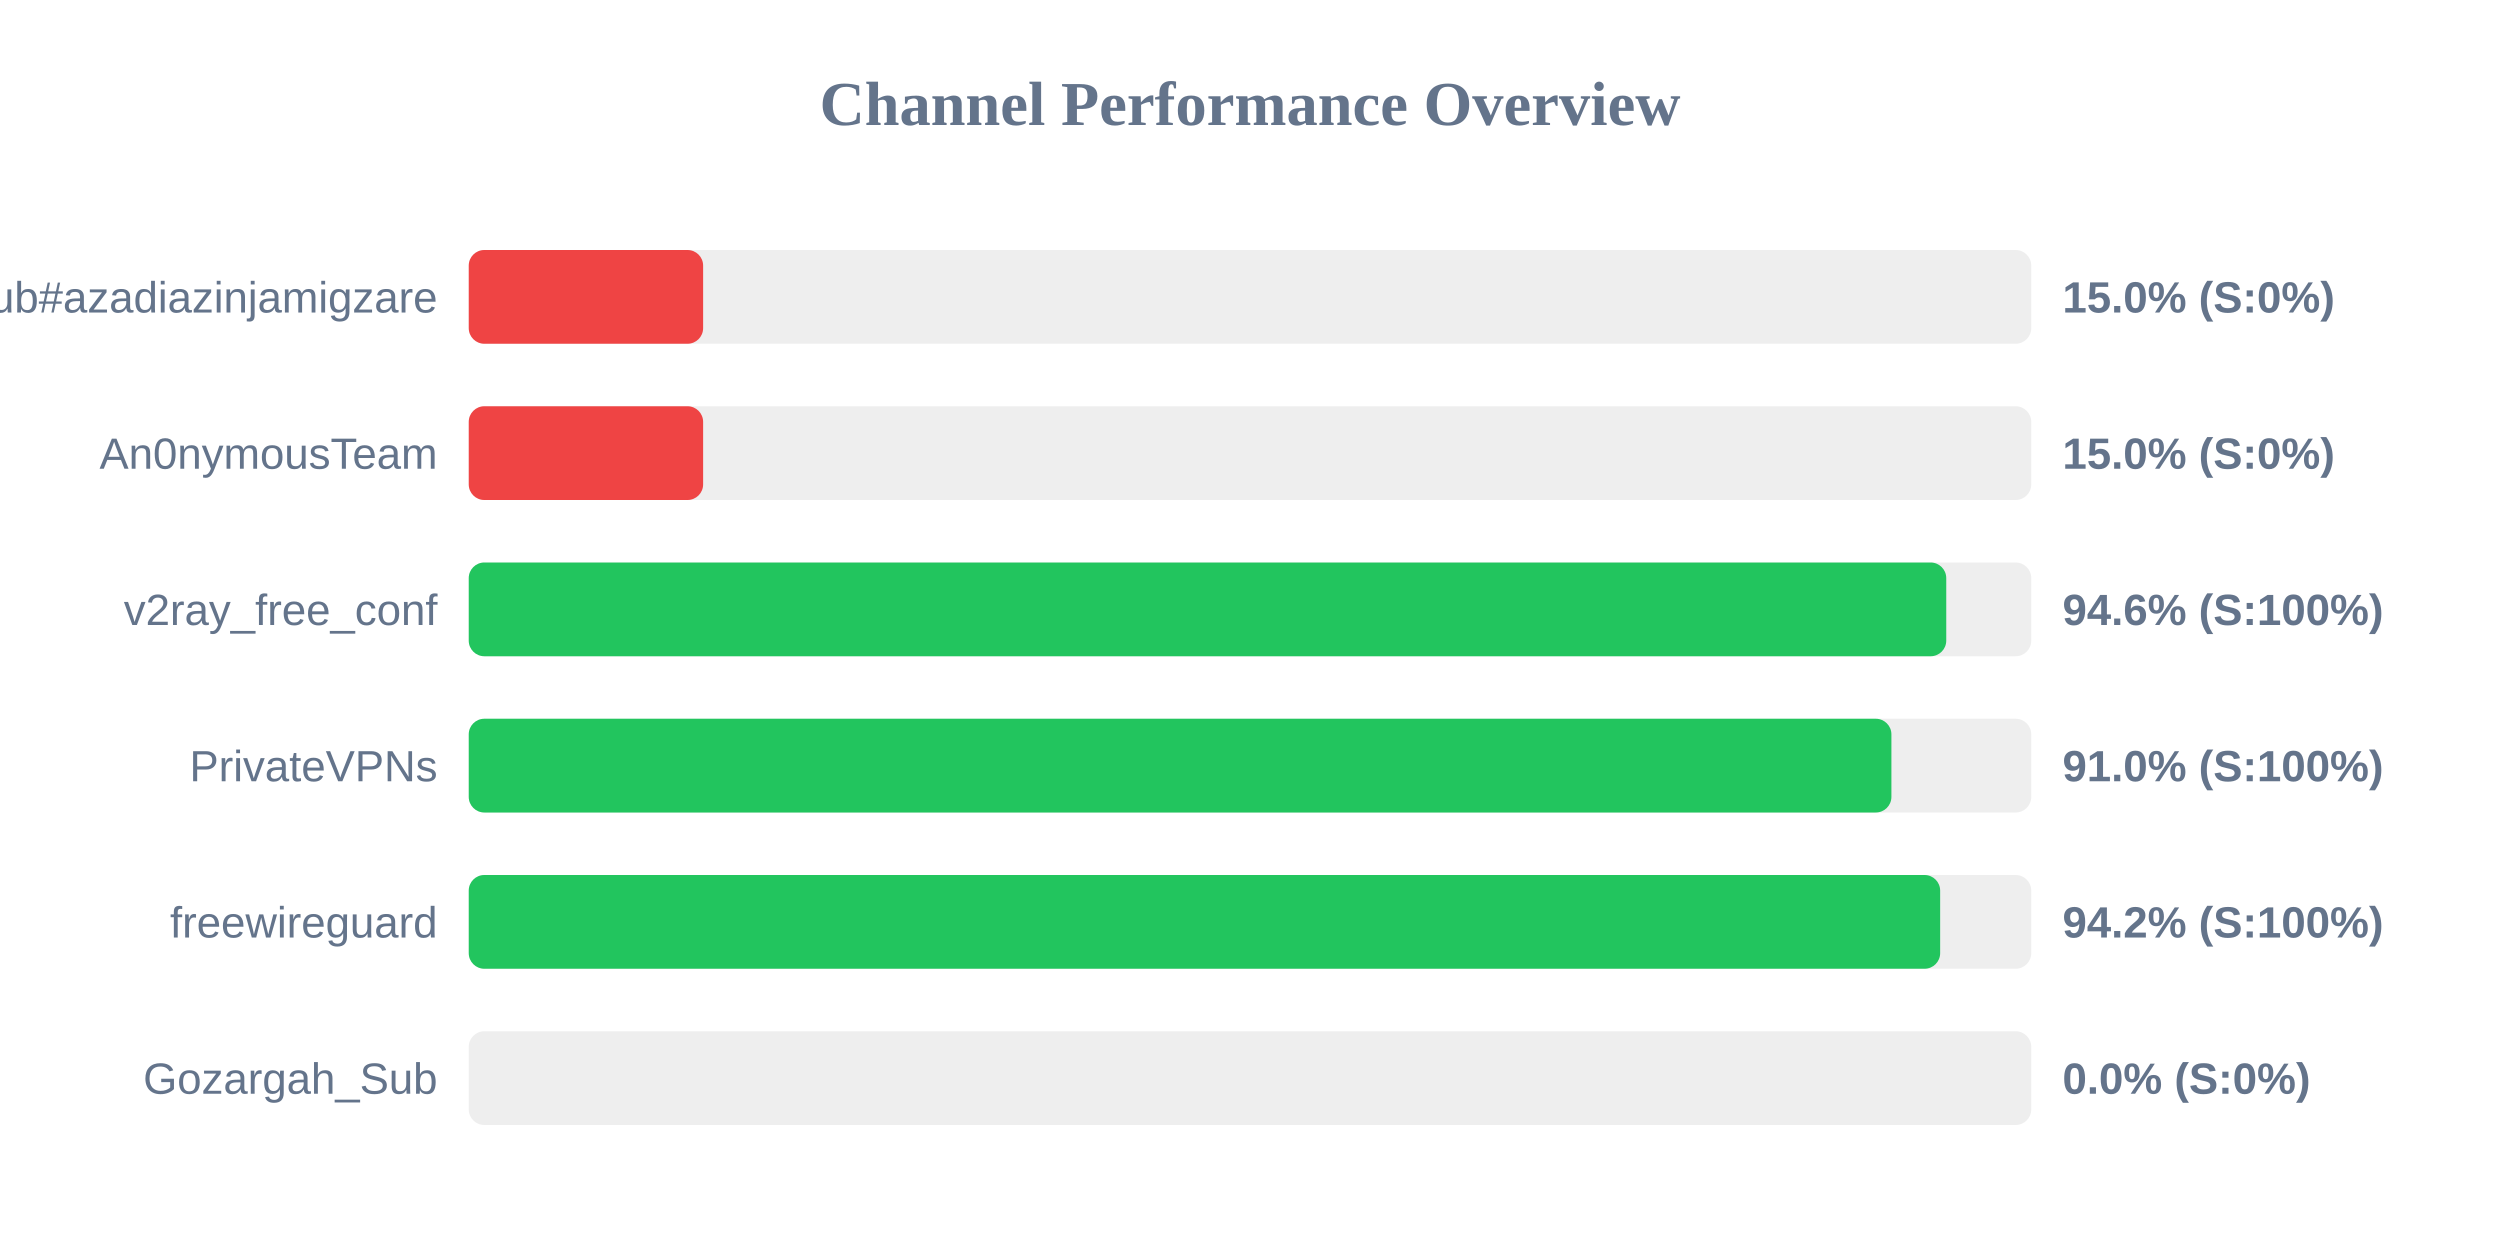
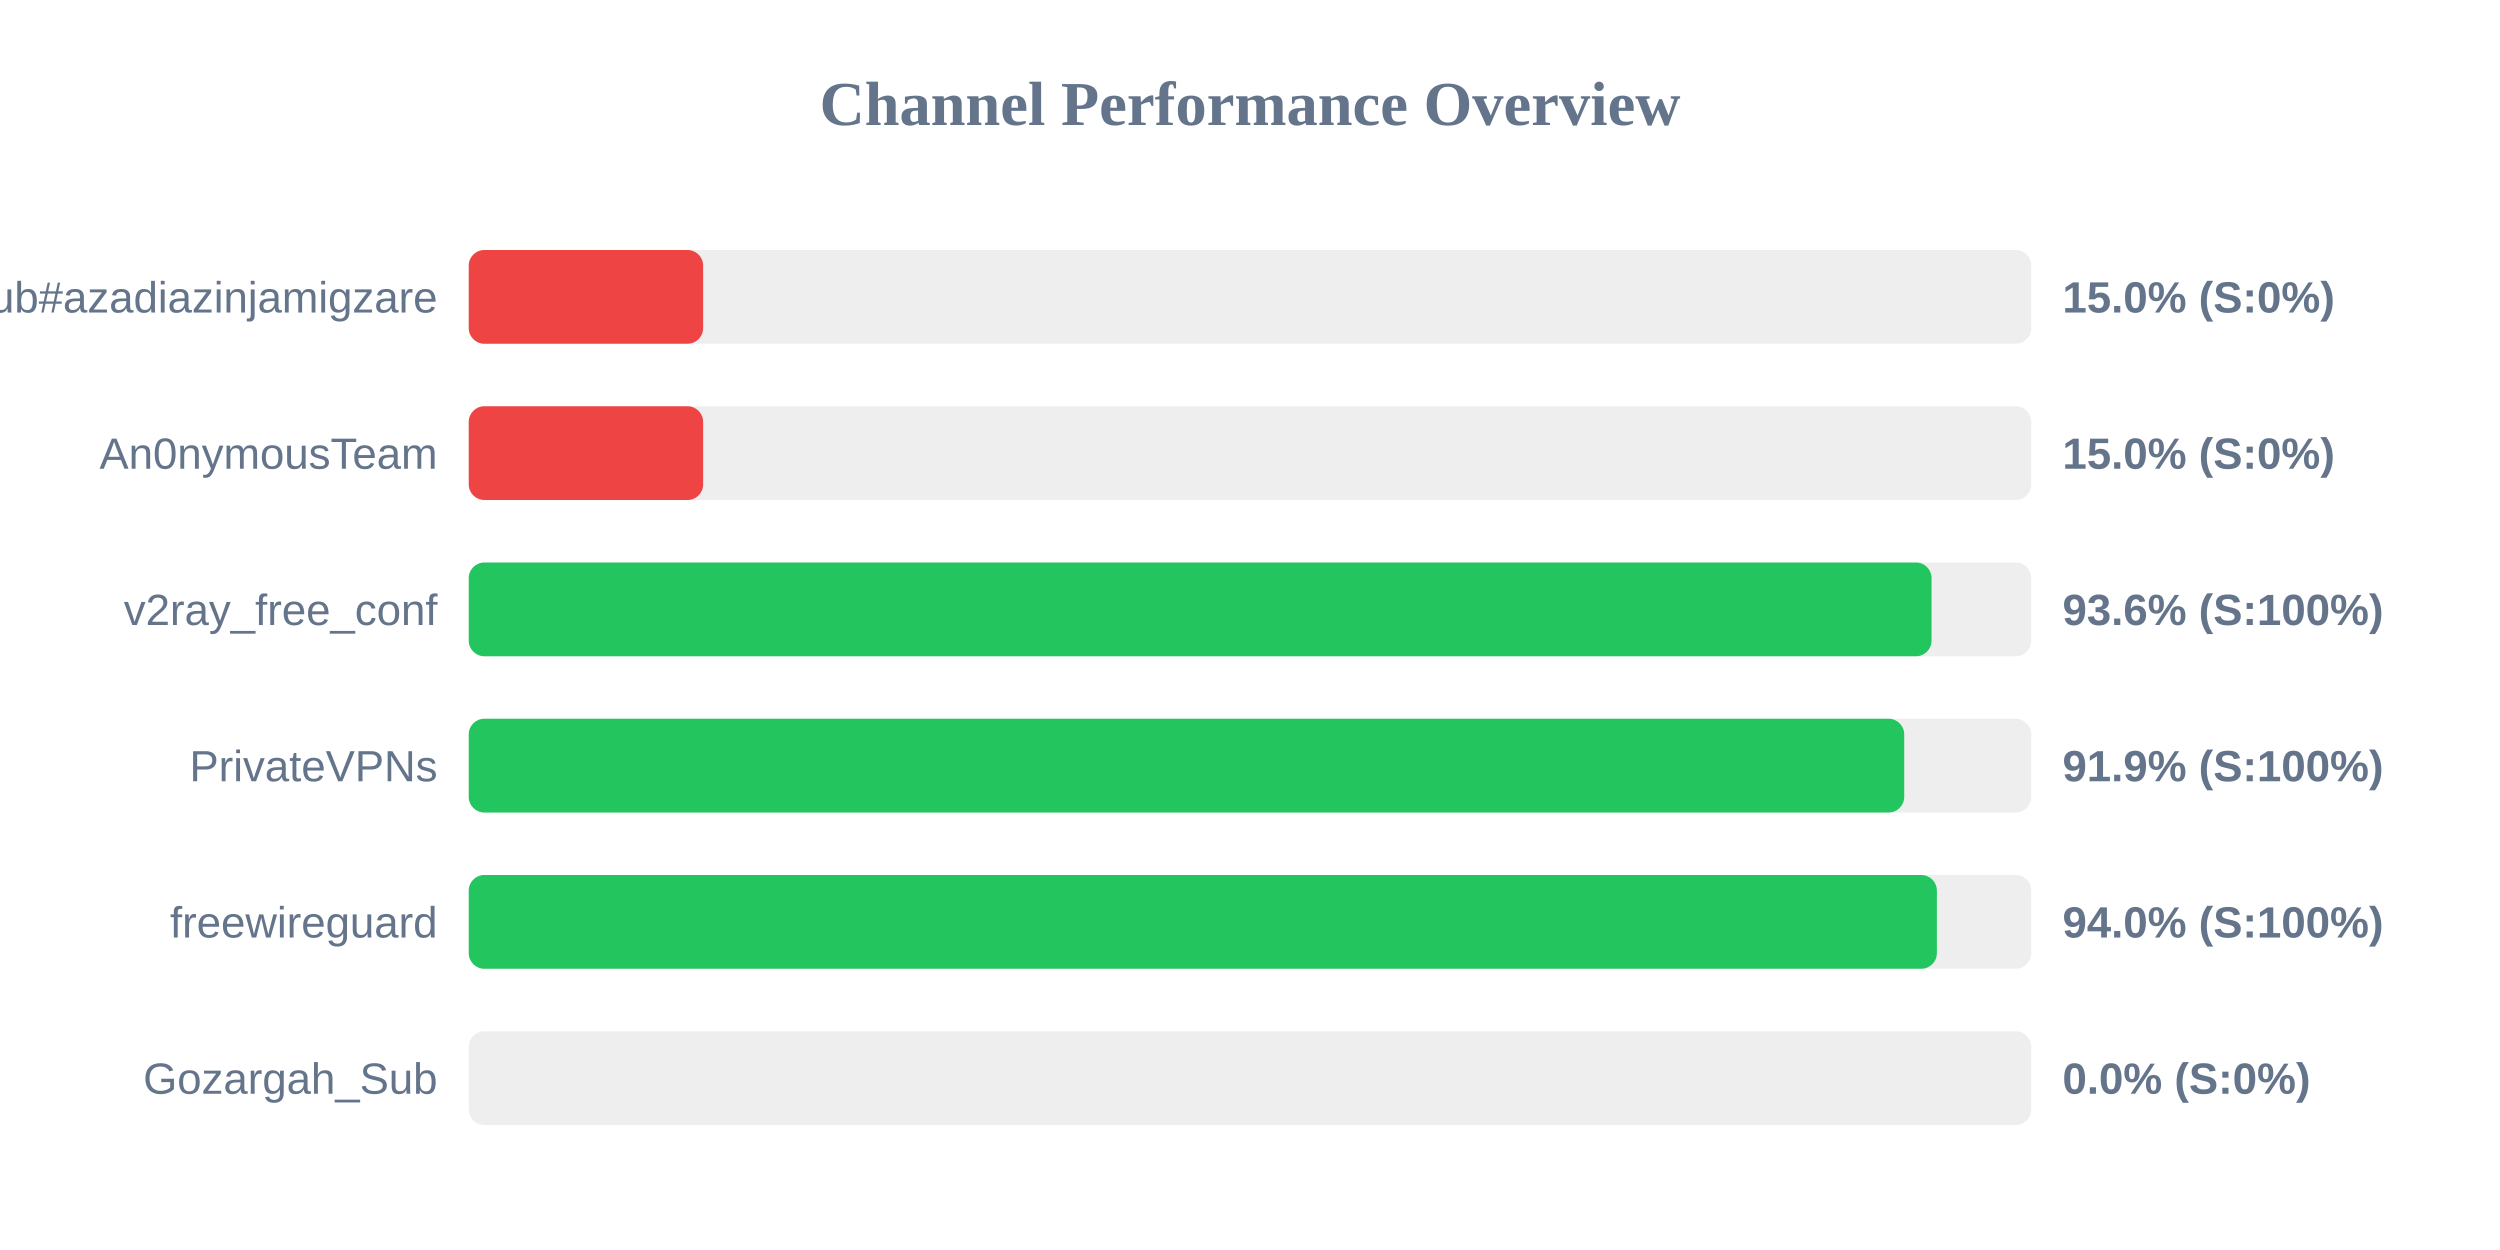
<svg xmlns="http://www.w3.org/2000/svg" width="800" height="400" version="1.1">
  <style>
        .row { font: 14px Arial; fill: #64748b; }
        .score { font: bold 14px Arial; fill: #64748b; }
    </style>
  <text x="400" y="40" text-anchor="middle" font-size="20px" font-weight="bold" fill="#64748b">Channel Performance Overview</text>
  <rect x="150" y="80" width="500" height="30" fill="#eee" rx="5" />
  <rect x="150" y="80" width="75.0" height="30" fill="#ef4444" rx="5" />
  <text x="140" y="100" text-anchor="end" class="row">Sub#azadiazinjamigzare</text>
  <text x="660" y="100" text-anchor="start" class="score">15.0% (S:0%)</text>
  <rect x="150" y="130" width="500" height="30" fill="#eee" rx="5" />
  <rect x="150" y="130" width="75.0" height="30" fill="#ef4444" rx="5" />
  <text x="140" y="150" text-anchor="end" class="row">An0nymousTeam</text>
  <text x="660" y="150" text-anchor="start" class="score">15.0% (S:0%)</text>
  <rect x="150" y="180" width="500" height="30" fill="#eee" rx="5" />
-   <rect x="150" y="180" width="472.8" height="30" fill="#22c55e" rx="5" />
+   <rect x="150" y="180" width="468.1" height="30" fill="#22c55e" rx="5" />
  <text x="140" y="200" text-anchor="end" class="row">v2ray_free_conf</text>
-   <text x="660" y="200" text-anchor="start" class="score">94.6% (S:100%)</text>
+   <text x="660" y="200" text-anchor="start" class="score">93.6% (S:100%)</text>
  <rect x="150" y="230" width="500" height="30" fill="#eee" rx="5" />
-   <rect x="150" y="230" width="455.25" height="30" fill="#22c55e" rx="5" />
+   <rect x="150" y="230" width="459.35" height="30" fill="#22c55e" rx="5" />
  <text x="140" y="250" text-anchor="end" class="row">PrivateVPNs</text>
-   <text x="660" y="250" text-anchor="start" class="score">91.0% (S:100%)</text>
+   <text x="660" y="250" text-anchor="start" class="score">91.9% (S:100%)</text>
  <rect x="150" y="280" width="500" height="30" fill="#eee" rx="5" />
-   <rect x="150" y="280" width="470.85" height="30" fill="#22c55e" rx="5" />
+   <rect x="150" y="280" width="469.8" height="30" fill="#22c55e" rx="5" />
  <text x="140" y="300" text-anchor="end" class="row">freewireguard</text>
-   <text x="660" y="300" text-anchor="start" class="score">94.2% (S:100%)</text>
+   <text x="660" y="300" text-anchor="start" class="score">94.0% (S:100%)</text>
  <rect x="150" y="330" width="500" height="30" fill="#eee" rx="5" />
  <rect x="150" y="330" width="0.0" height="30" fill="#ef4444" rx="5" />
  <text x="140" y="350" text-anchor="end" class="row">Gozargah_Sub</text>
  <text x="660" y="350" text-anchor="start" class="score">0.0% (S:0%)</text>
</svg>
